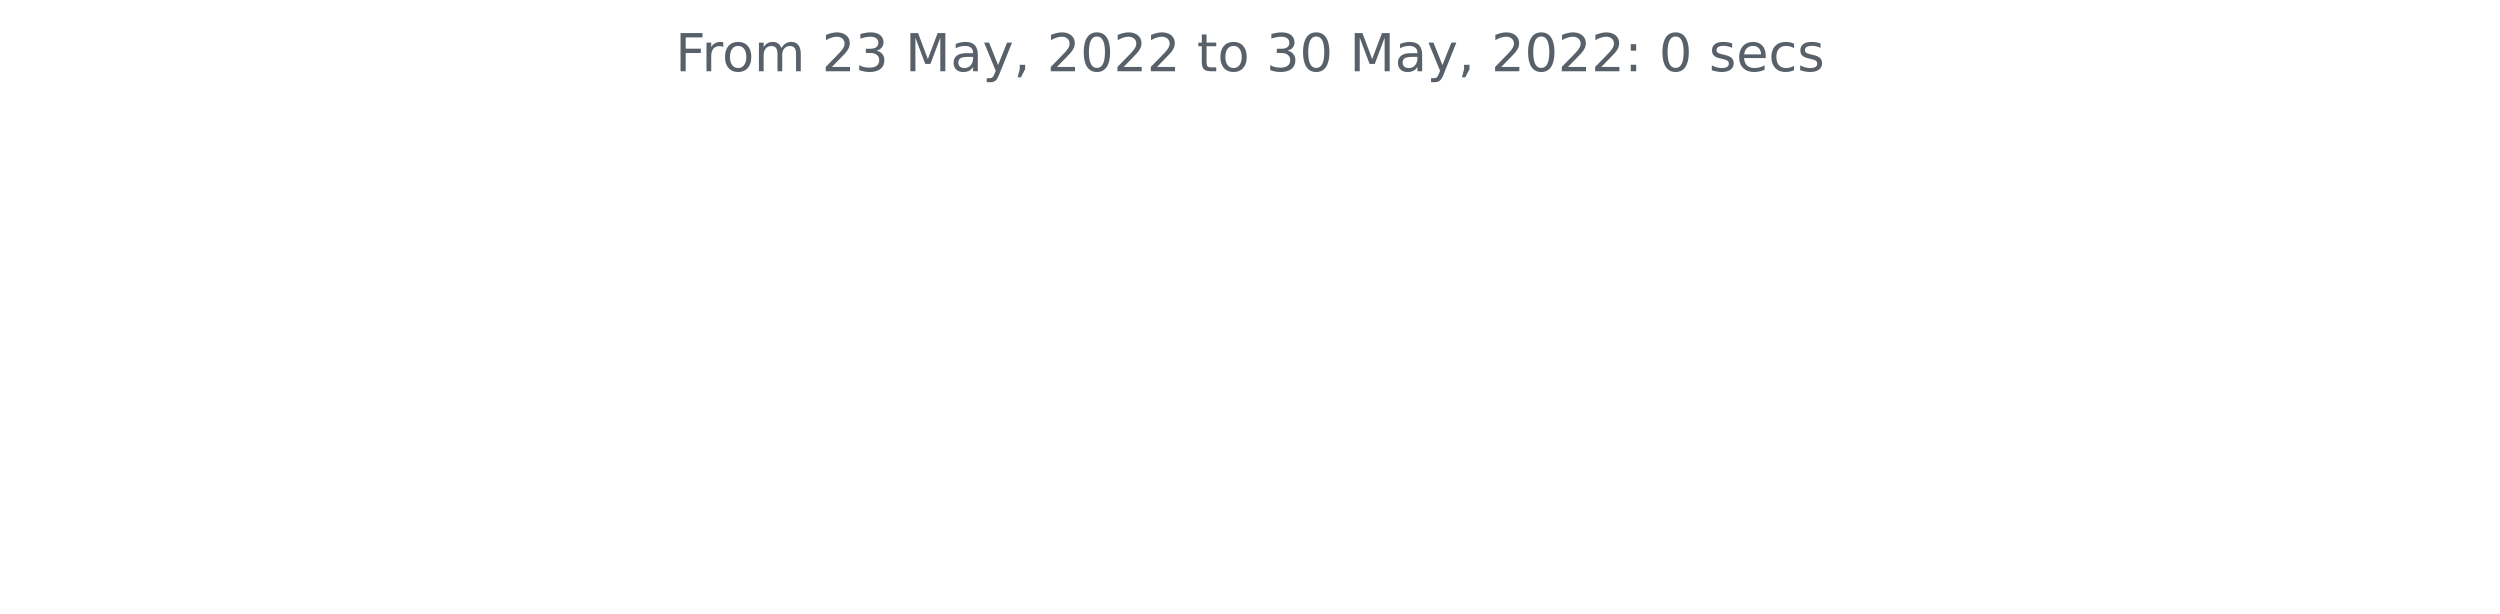
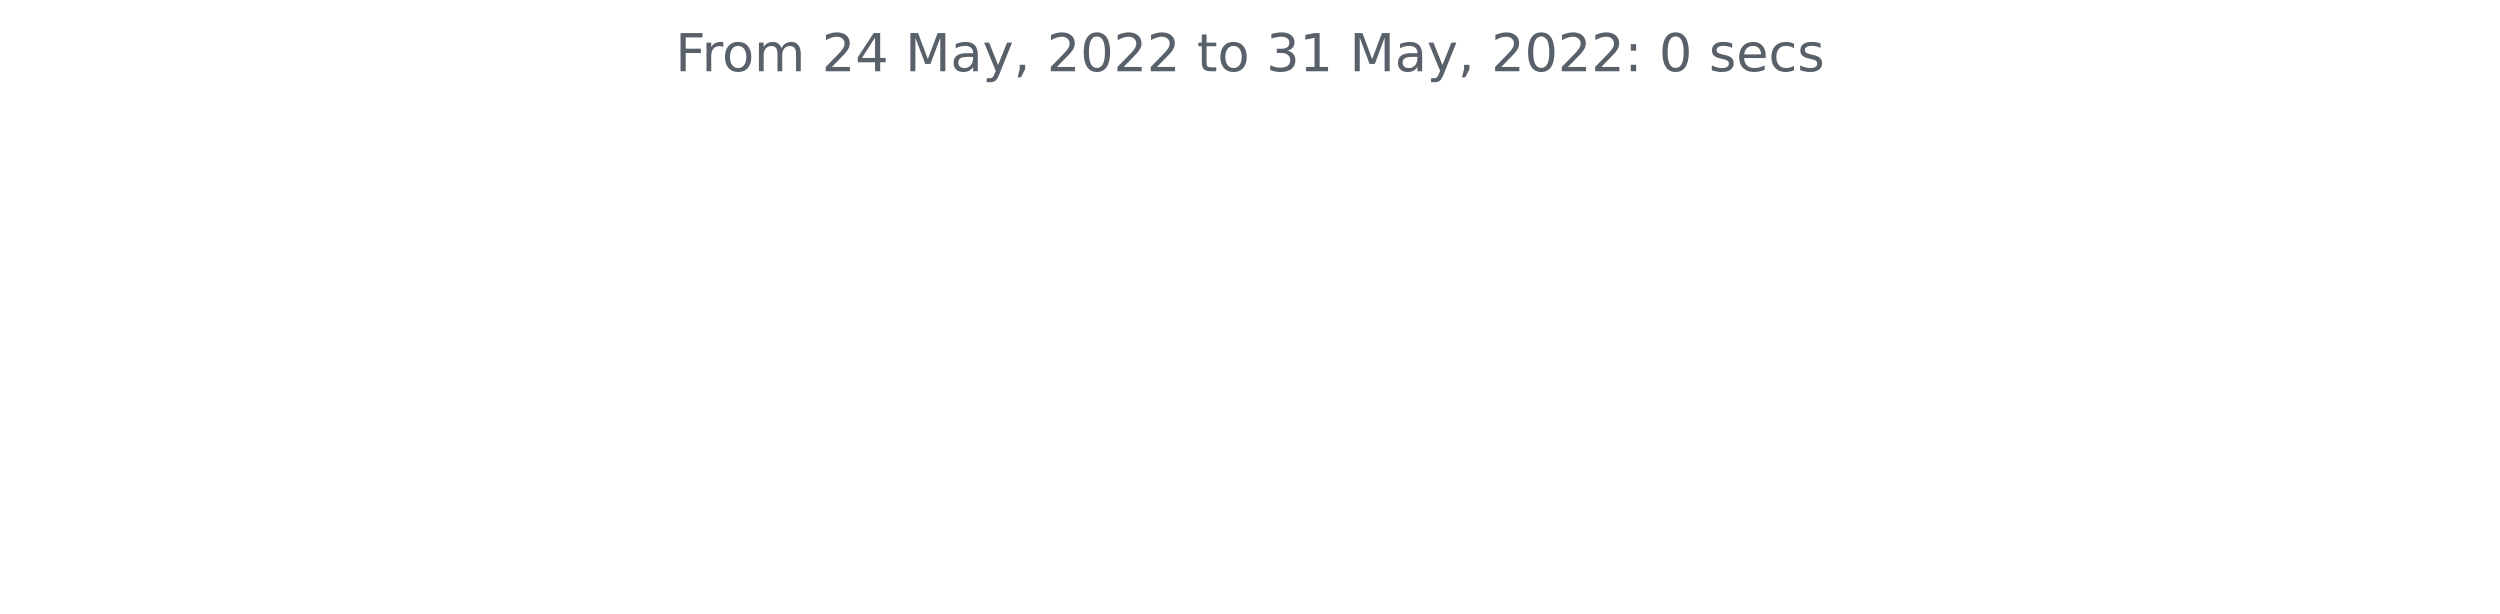
<svg xmlns="http://www.w3.org/2000/svg" xmlns:xlink="http://www.w3.org/1999/xlink" width="572.4pt" height="140.398pt" viewBox="0 0 572.4 140.398" version="1.1">
  <defs>
    <style type="text/css">*{stroke-linejoin: round; stroke-linecap: butt}</style>
  </defs>
  <g id="figure_1">
    <g id="patch_1">
      <path d="M 0 140.398  L 572.4 140.398  L 572.4 0  L 0 0  L 0 140.398  z " style="fill: none" />
    </g>
    <g id="axes_1">
      <g id="matplotlib.axis_1" />
      <g id="matplotlib.axis_2" />
      <g id="text_1">
        <g style="fill: #586069" transform="translate(154.6369 16.31812)scale(0.12 -0.12)">
          <defs>
            <path id="DejaVuSans-46" d="M 628 4666  L 3309 4666  L 3309 4134  L 1259 4134  L 1259 2759  L 3109 2759  L 3109 2228  L 1259 2228  L 1259 0  L 628 0  L 628 4666  z " transform="scale(0.015625)" />
            <path id="DejaVuSans-72" d="M 2631 2963  Q 2534 3019 2420 3045  Q 2306 3072 2169 3072  Q 1681 3072 1420 2755  Q 1159 2438 1159 1844  L 1159 0  L 581 0  L 581 3500  L 1159 3500  L 1159 2956  Q 1341 3275 1631 3429  Q 1922 3584 2338 3584  Q 2397 3584 2469 3576  Q 2541 3569 2628 3553  L 2631 2963  z " transform="scale(0.015625)" />
            <path id="DejaVuSans-6f" d="M 1959 3097  Q 1497 3097 1228 2736  Q 959 2375 959 1747  Q 959 1119 1226 758  Q 1494 397 1959 397  Q 2419 397 2687 759  Q 2956 1122 2956 1747  Q 2956 2369 2687 2733  Q 2419 3097 1959 3097  z M 1959 3584  Q 2709 3584 3137 3096  Q 3566 2609 3566 1747  Q 3566 888 3137 398  Q 2709 -91 1959 -91  Q 1206 -91 779 398  Q 353 888 353 1747  Q 353 2609 779 3096  Q 1206 3584 1959 3584  z " transform="scale(0.015625)" />
            <path id="DejaVuSans-6d" d="M 3328 2828  Q 3544 3216 3844 3400  Q 4144 3584 4550 3584  Q 5097 3584 5394 3201  Q 5691 2819 5691 2113  L 5691 0  L 5113 0  L 5113 2094  Q 5113 2597 4934 2840  Q 4756 3084 4391 3084  Q 3944 3084 3684 2787  Q 3425 2491 3425 1978  L 3425 0  L 2847 0  L 2847 2094  Q 2847 2600 2669 2842  Q 2491 3084 2119 3084  Q 1678 3084 1418 2786  Q 1159 2488 1159 1978  L 1159 0  L 581 0  L 581 3500  L 1159 3500  L 1159 2956  Q 1356 3278 1631 3431  Q 1906 3584 2284 3584  Q 2666 3584 2933 3390  Q 3200 3197 3328 2828  z " transform="scale(0.015625)" />
            <path id="DejaVuSans-20" transform="scale(0.015625)" />
            <path id="DejaVuSans-32" d="M 1228 531  L 3431 531  L 3431 0  L 469 0  L 469 531  Q 828 903 1448 1529  Q 2069 2156 2228 2338  Q 2531 2678 2651 2914  Q 2772 3150 2772 3378  Q 2772 3750 2511 3984  Q 2250 4219 1831 4219  Q 1534 4219 1204 4116  Q 875 4013 500 3803  L 500 4441  Q 881 4594 1212 4672  Q 1544 4750 1819 4750  Q 2544 4750 2975 4387  Q 3406 4025 3406 3419  Q 3406 3131 3298 2873  Q 3191 2616 2906 2266  Q 2828 2175 2409 1742  Q 1991 1309 1228 531  z " transform="scale(0.015625)" />
-             <path id="DejaVuSans-33" d="M 2597 2516  Q 3050 2419 3304 2112  Q 3559 1806 3559 1356  Q 3559 666 3084 287  Q 2609 -91 1734 -91  Q 1441 -91 1130 -33  Q 819 25 488 141  L 488 750  Q 750 597 1062 519  Q 1375 441 1716 441  Q 2309 441 2620 675  Q 2931 909 2931 1356  Q 2931 1769 2642 2001  Q 2353 2234 1838 2234  L 1294 2234  L 1294 2753  L 1863 2753  Q 2328 2753 2575 2939  Q 2822 3125 2822 3475  Q 2822 3834 2567 4026  Q 2313 4219 1838 4219  Q 1578 4219 1281 4162  Q 984 4106 628 3988  L 628 4550  Q 988 4650 1302 4700  Q 1616 4750 1894 4750  Q 2613 4750 3031 4423  Q 3450 4097 3450 3541  Q 3450 3153 3228 2886  Q 3006 2619 2597 2516  z " transform="scale(0.015625)" />
+             <path id="DejaVuSans-34" d="M 2419 4116  L 825 1625  L 2419 1625  L 2419 4116  z M 2253 4666  L 3047 4666  L 3047 1625  L 3713 1625  L 3713 1100  L 3047 1100  L 3047 0  L 2419 0  L 2419 1100  L 313 1100  L 313 1709  L 2253 4666  z " transform="scale(0.015625)" />
            <path id="DejaVuSans-4d" d="M 628 4666  L 1569 4666  L 2759 1491  L 3956 4666  L 4897 4666  L 4897 0  L 4281 0  L 4281 4097  L 3078 897  L 2444 897  L 1241 4097  L 1241 0  L 628 0  L 628 4666  z " transform="scale(0.015625)" />
            <path id="DejaVuSans-61" d="M 2194 1759  Q 1497 1759 1228 1600  Q 959 1441 959 1056  Q 959 750 1161 570  Q 1363 391 1709 391  Q 2188 391 2477 730  Q 2766 1069 2766 1631  L 2766 1759  L 2194 1759  z M 3341 1997  L 3341 0  L 2766 0  L 2766 531  Q 2569 213 2275 61  Q 1981 -91 1556 -91  Q 1019 -91 701 211  Q 384 513 384 1019  Q 384 1609 779 1909  Q 1175 2209 1959 2209  L 2766 2209  L 2766 2266  Q 2766 2663 2505 2880  Q 2244 3097 1772 3097  Q 1472 3097 1187 3025  Q 903 2953 641 2809  L 641 3341  Q 956 3463 1253 3523  Q 1550 3584 1831 3584  Q 2591 3584 2966 3190  Q 3341 2797 3341 1997  z " transform="scale(0.015625)" />
            <path id="DejaVuSans-79" d="M 2059 -325  Q 1816 -950 1584 -1140  Q 1353 -1331 966 -1331  L 506 -1331  L 506 -850  L 844 -850  Q 1081 -850 1212 -737  Q 1344 -625 1503 -206  L 1606 56  L 191 3500  L 800 3500  L 1894 763  L 2988 3500  L 3597 3500  L 2059 -325  z " transform="scale(0.015625)" />
            <path id="DejaVuSans-2c" d="M 750 794  L 1409 794  L 1409 256  L 897 -744  L 494 -744  L 750 256  L 750 794  z " transform="scale(0.015625)" />
            <path id="DejaVuSans-30" d="M 2034 4250  Q 1547 4250 1301 3770  Q 1056 3291 1056 2328  Q 1056 1369 1301 889  Q 1547 409 2034 409  Q 2525 409 2770 889  Q 3016 1369 3016 2328  Q 3016 3291 2770 3770  Q 2525 4250 2034 4250  z M 2034 4750  Q 2819 4750 3233 4129  Q 3647 3509 3647 2328  Q 3647 1150 3233 529  Q 2819 -91 2034 -91  Q 1250 -91 836 529  Q 422 1150 422 2328  Q 422 3509 836 4129  Q 1250 4750 2034 4750  z " transform="scale(0.015625)" />
            <path id="DejaVuSans-74" d="M 1172 4494  L 1172 3500  L 2356 3500  L 2356 3053  L 1172 3053  L 1172 1153  Q 1172 725 1289 603  Q 1406 481 1766 481  L 2356 481  L 2356 0  L 1766 0  Q 1100 0 847 248  Q 594 497 594 1153  L 594 3053  L 172 3053  L 172 3500  L 594 3500  L 594 4494  L 1172 4494  z " transform="scale(0.015625)" />
+             <path id="DejaVuSans-33" d="M 2597 2516  Q 3050 2419 3304 2112  Q 3559 1806 3559 1356  Q 3559 666 3084 287  Q 2609 -91 1734 -91  Q 1441 -91 1130 -33  Q 819 25 488 141  L 488 750  Q 750 597 1062 519  Q 1375 441 1716 441  Q 2309 441 2620 675  Q 2931 909 2931 1356  Q 2931 1769 2642 2001  Q 2353 2234 1838 2234  L 1294 2234  L 1294 2753  L 1863 2753  Q 2328 2753 2575 2939  Q 2822 3125 2822 3475  Q 2822 3834 2567 4026  Q 2313 4219 1838 4219  Q 1578 4219 1281 4162  Q 984 4106 628 3988  L 628 4550  Q 988 4650 1302 4700  Q 1616 4750 1894 4750  Q 2613 4750 3031 4423  Q 3450 4097 3450 3541  Q 3450 3153 3228 2886  Q 3006 2619 2597 2516  z " transform="scale(0.015625)" />
+             <path id="DejaVuSans-31" d="M 794 531  L 1825 531  L 1825 4091  L 703 3866  L 703 4441  L 1819 4666  L 2450 4666  L 2450 531  L 3481 531  L 3481 0  L 794 0  L 794 531  z " transform="scale(0.015625)" />
            <path id="DejaVuSans-3a" d="M 750 794  L 1409 794  L 1409 0  L 750 0  L 750 794  z M 750 3309  L 1409 3309  L 1409 2516  L 750 2516  L 750 3309  z " transform="scale(0.015625)" />
            <path id="DejaVuSans-73" d="M 2834 3397  L 2834 2853  Q 2591 2978 2328 3040  Q 2066 3103 1784 3103  Q 1356 3103 1142 2972  Q 928 2841 928 2578  Q 928 2378 1081 2264  Q 1234 2150 1697 2047  L 1894 2003  Q 2506 1872 2764 1633  Q 3022 1394 3022 966  Q 3022 478 2636 193  Q 2250 -91 1575 -91  Q 1294 -91 989 -36  Q 684 19 347 128  L 347 722  Q 666 556 975 473  Q 1284 391 1588 391  Q 1994 391 2212 530  Q 2431 669 2431 922  Q 2431 1156 2273 1281  Q 2116 1406 1581 1522  L 1381 1569  Q 847 1681 609 1914  Q 372 2147 372 2553  Q 372 3047 722 3315  Q 1072 3584 1716 3584  Q 2034 3584 2315 3537  Q 2597 3491 2834 3397  z " transform="scale(0.015625)" />
            <path id="DejaVuSans-65" d="M 3597 1894  L 3597 1613  L 953 1613  Q 991 1019 1311 708  Q 1631 397 2203 397  Q 2534 397 2845 478  Q 3156 559 3463 722  L 3463 178  Q 3153 47 2828 -22  Q 2503 -91 2169 -91  Q 1331 -91 842 396  Q 353 884 353 1716  Q 353 2575 817 3079  Q 1281 3584 2069 3584  Q 2775 3584 3186 3129  Q 3597 2675 3597 1894  z M 3022 2063  Q 3016 2534 2758 2815  Q 2500 3097 2075 3097  Q 1594 3097 1305 2825  Q 1016 2553 972 2059  L 3022 2063  z " transform="scale(0.015625)" />
            <path id="DejaVuSans-63" d="M 3122 3366  L 3122 2828  Q 2878 2963 2633 3030  Q 2388 3097 2138 3097  Q 1578 3097 1268 2742  Q 959 2388 959 1747  Q 959 1106 1268 751  Q 1578 397 2138 397  Q 2388 397 2633 464  Q 2878 531 3122 666  L 3122 134  Q 2881 22 2623 -34  Q 2366 -91 2075 -91  Q 1284 -91 818 406  Q 353 903 353 1747  Q 353 2603 823 3093  Q 1294 3584 2113 3584  Q 2378 3584 2631 3529  Q 2884 3475 3122 3366  z " transform="scale(0.015625)" />
          </defs>
          <use xlink:href="#DejaVuSans-46" />
          <use xlink:href="#DejaVuSans-72" x="50.27" />
          <use xlink:href="#DejaVuSans-6f" x="89.133" />
          <use xlink:href="#DejaVuSans-6d" x="150.314" />
          <use xlink:href="#DejaVuSans-20" x="247.727" />
          <use xlink:href="#DejaVuSans-32" x="279.514" />
-           <use xlink:href="#DejaVuSans-33" x="343.137" />
+           <use xlink:href="#DejaVuSans-34" x="343.137" />
          <use xlink:href="#DejaVuSans-20" x="406.76" />
          <use xlink:href="#DejaVuSans-4d" x="438.547" />
          <use xlink:href="#DejaVuSans-61" x="524.826" />
          <use xlink:href="#DejaVuSans-79" x="586.105" />
          <use xlink:href="#DejaVuSans-2c" x="645.285" />
          <use xlink:href="#DejaVuSans-20" x="677.072" />
          <use xlink:href="#DejaVuSans-32" x="708.859" />
          <use xlink:href="#DejaVuSans-30" x="772.482" />
          <use xlink:href="#DejaVuSans-32" x="836.105" />
          <use xlink:href="#DejaVuSans-32" x="899.729" />
          <use xlink:href="#DejaVuSans-20" x="963.352" />
          <use xlink:href="#DejaVuSans-74" x="995.139" />
          <use xlink:href="#DejaVuSans-6f" x="1034.348" />
          <use xlink:href="#DejaVuSans-20" x="1095.529" />
          <use xlink:href="#DejaVuSans-33" x="1127.316" />
-           <use xlink:href="#DejaVuSans-30" x="1190.939" />
+           <use xlink:href="#DejaVuSans-31" x="1190.939" />
          <use xlink:href="#DejaVuSans-20" x="1254.562" />
          <use xlink:href="#DejaVuSans-4d" x="1286.35" />
          <use xlink:href="#DejaVuSans-61" x="1372.629" />
          <use xlink:href="#DejaVuSans-79" x="1433.908" />
          <use xlink:href="#DejaVuSans-2c" x="1493.088" />
          <use xlink:href="#DejaVuSans-20" x="1524.875" />
          <use xlink:href="#DejaVuSans-32" x="1556.662" />
          <use xlink:href="#DejaVuSans-30" x="1620.285" />
          <use xlink:href="#DejaVuSans-32" x="1683.908" />
          <use xlink:href="#DejaVuSans-32" x="1747.531" />
          <use xlink:href="#DejaVuSans-3a" x="1811.154" />
          <use xlink:href="#DejaVuSans-20" x="1844.846" />
          <use xlink:href="#DejaVuSans-30" x="1876.633" />
          <use xlink:href="#DejaVuSans-20" x="1940.256" />
          <use xlink:href="#DejaVuSans-73" x="1972.043" />
          <use xlink:href="#DejaVuSans-65" x="2024.143" />
          <use xlink:href="#DejaVuSans-63" x="2085.666" />
          <use xlink:href="#DejaVuSans-73" x="2140.646" />
        </g>
      </g>
    </g>
  </g>
</svg>
